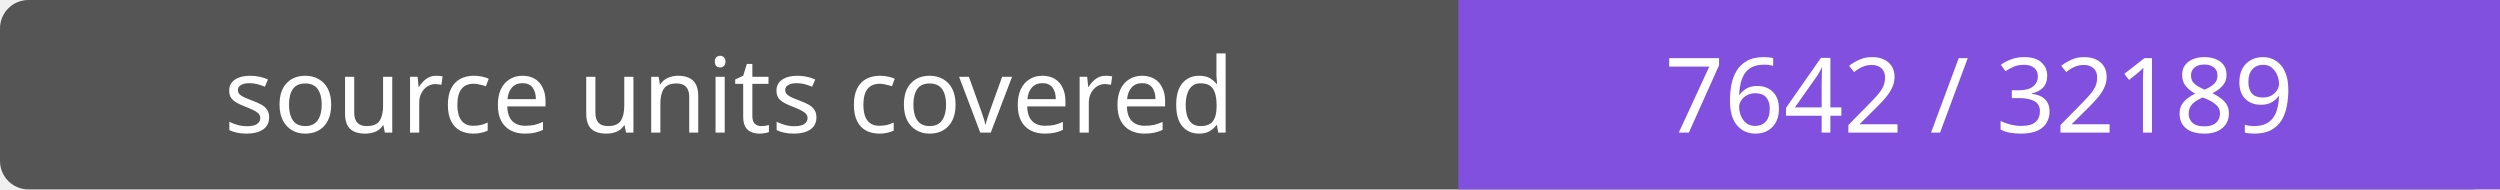
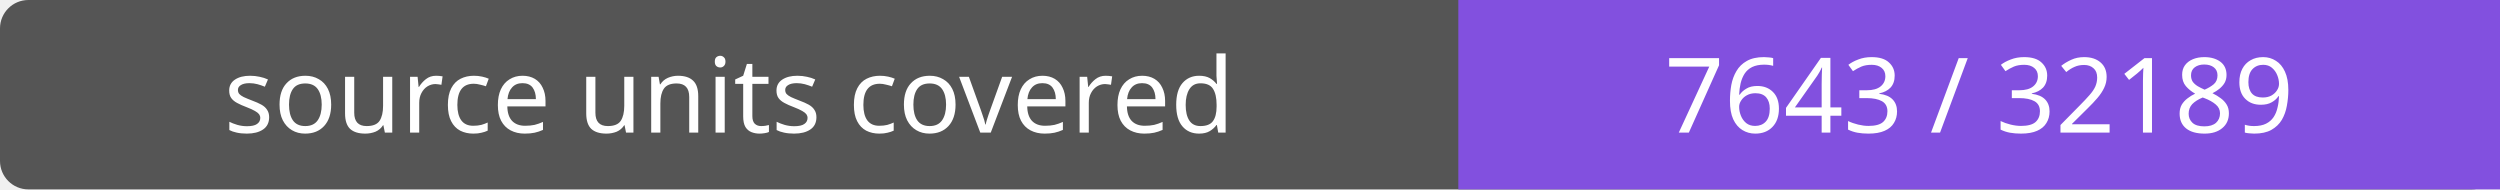
- <svg xmlns="http://www.w3.org/2000/svg" width="264" height="20" role="img" aria-label="source units covered: 7642 / 32189">
+ <svg xmlns="http://www.w3.org/2000/svg" width="264" height="20" role="img" aria-label="source units covered: 7643 / 32189">
  <rect width="264" height="20" rx="3" fill="#555" />
  <path fill="#8250df" d="M154 0h110v20H154z" />
  <g fill="#fff" text-anchor="middle" font-family="Verdana,sans-serif" font-size="11">
    <text x="77.0" y="14">source units covered</text>
-     <text x="209.0" y="14">7642 / 32189</text>
+     <text x="209.0" y="14">7643 / 32189</text>
  </g>
</svg>
